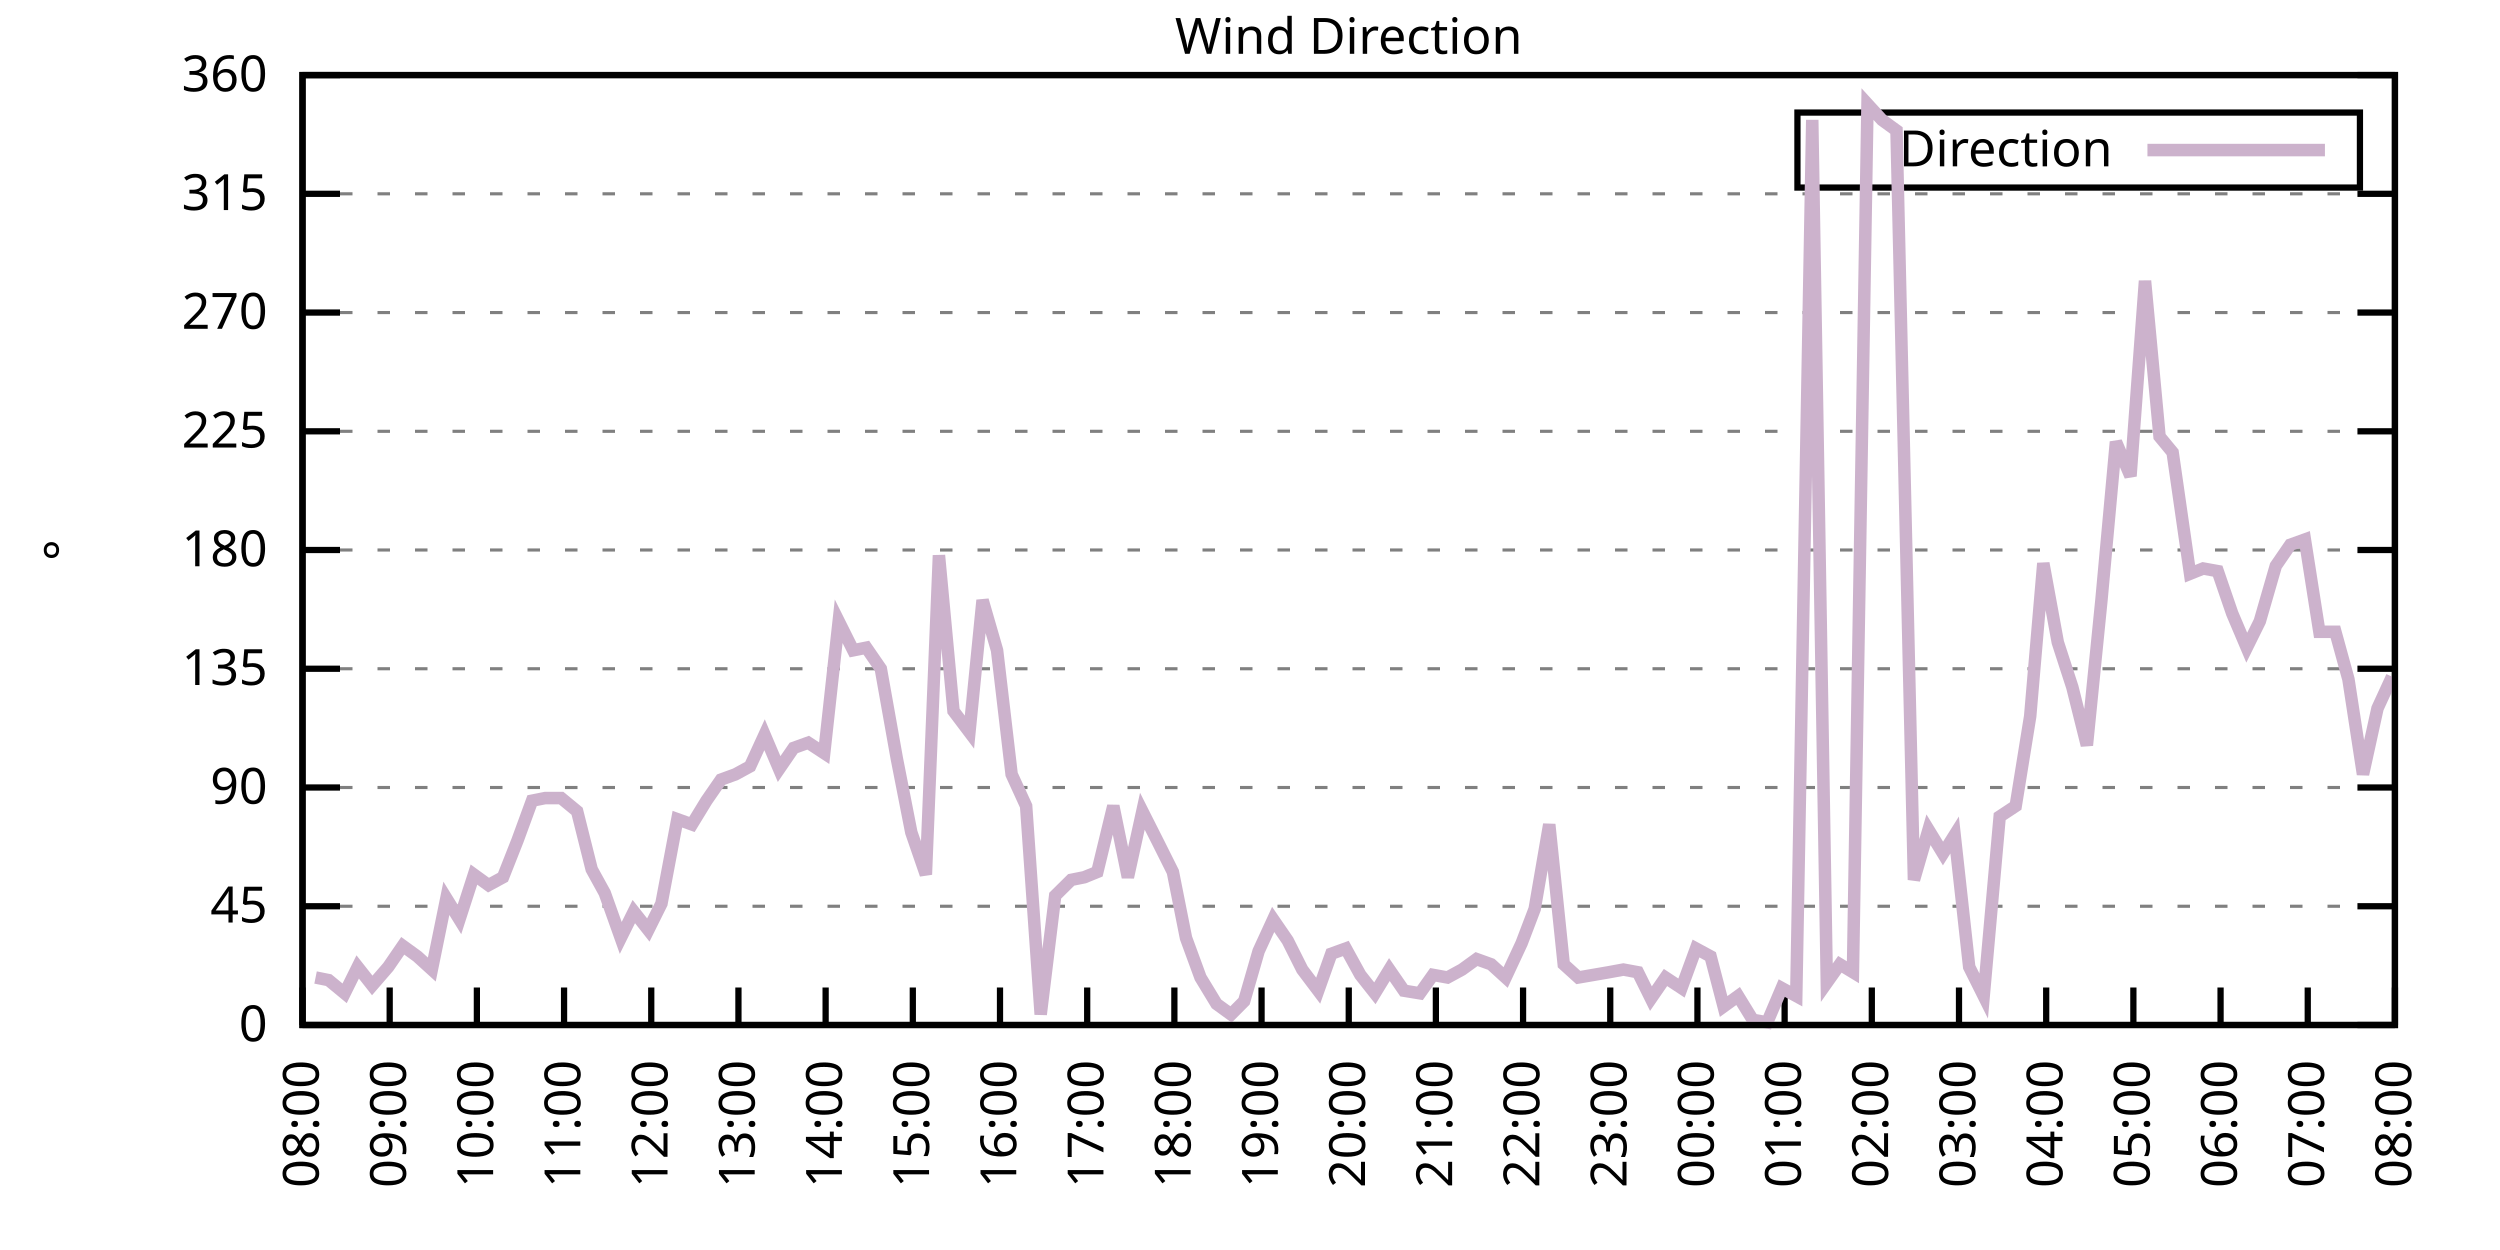
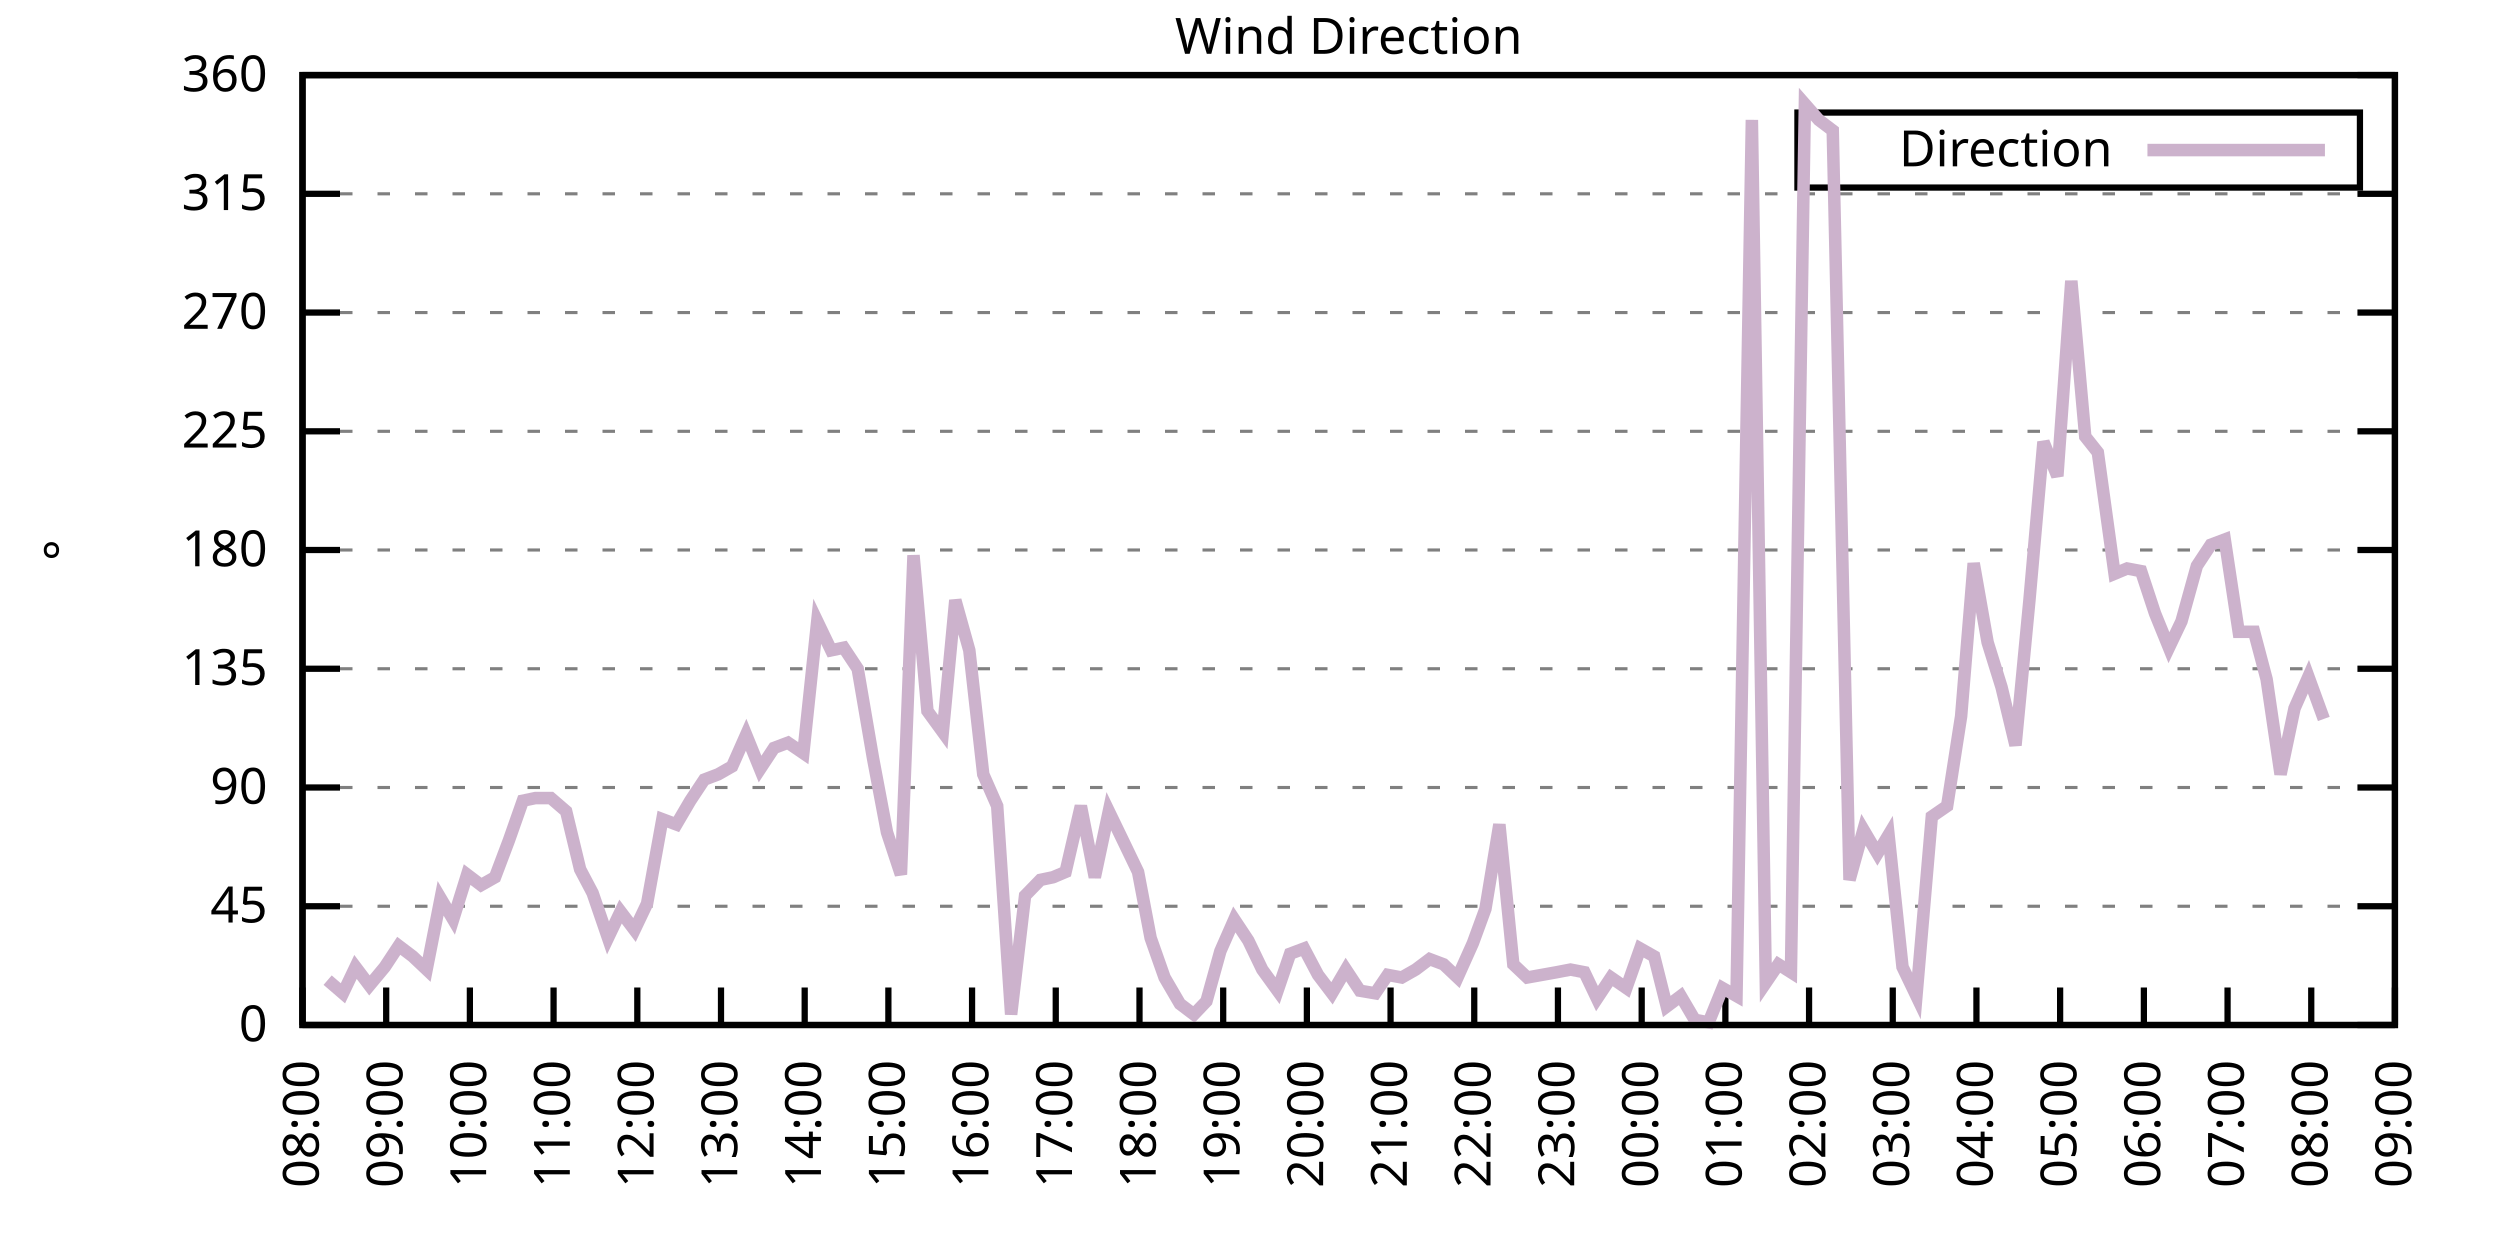
<svg xmlns="http://www.w3.org/2000/svg" xmlns:xlink="http://www.w3.org/1999/xlink" width="400" height="200" viewBox="0 0 400 200">
  <g id="gnuplot_canvas">
    <rect x="0" y="0" width="400" height="200" fill="none" />
    <defs>
      <circle id="gpDot" r="0.5" stroke-width="0.5" stroke="currentColor" />
      <path id="gpPt0" stroke-width="0.333" stroke="currentColor" d="M-1,0 h2 M0,-1 v2" />
      <path id="gpPt1" stroke-width="0.333" stroke="currentColor" d="M-1,-1 L1,1 M1,-1 L-1,1" />
      <path id="gpPt2" stroke-width="0.333" stroke="currentColor" d="M-1,0 L1,0 M0,-1 L0,1 M-1,-1 L1,1 M-1,1 L1,-1" />
      <rect id="gpPt3" stroke-width="0.333" stroke="currentColor" x="-1" y="-1" width="2" height="2" />
      <rect id="gpPt4" stroke-width="0.333" stroke="currentColor" fill="currentColor" x="-1" y="-1" width="2" height="2" />
      <circle id="gpPt5" stroke-width="0.333" stroke="currentColor" cx="0" cy="0" r="1" />
      <use xlink:href="#gpPt5" id="gpPt6" fill="currentColor" stroke="none" />
      <path id="gpPt7" stroke-width="0.333" stroke="currentColor" d="M0,-1.33 L-1.33,0.67 L1.33,0.67 z" />
      <use xlink:href="#gpPt7" id="gpPt8" fill="currentColor" stroke="none" />
      <use xlink:href="#gpPt7" id="gpPt9" stroke="currentColor" transform="rotate(180)" />
      <use xlink:href="#gpPt9" id="gpPt10" fill="currentColor" stroke="none" />
      <use xlink:href="#gpPt3" id="gpPt11" stroke="currentColor" transform="rotate(45)" />
      <use xlink:href="#gpPt11" id="gpPt12" fill="currentColor" stroke="none" />
      <path id="gpPt13" stroke-width="0.333" stroke="currentColor" d="M0,1.330 L1.265,0.411 L0.782,-1.067 L-0.782,-1.076 L-1.265,0.411 z" />
      <use xlink:href="#gpPt13" id="gpPt14" fill="currentColor" stroke="none" />
      <filter id="textbox" filterUnits="objectBoundingBox" x="0" y="0" height="1" width="1">
        <feFlood flood-color="white" flood-opacity="1" result="bgnd" />
        <feComposite in="SourceGraphic" in2="bgnd" operator="atop" />
      </filter>
      <filter id="greybox" filterUnits="objectBoundingBox" x="0" y="0" height="1" width="1">
        <feFlood flood-color="lightgrey" flood-opacity="1" result="grey" />
        <feComposite in="SourceGraphic" in2="grey" operator="atop" />
      </filter>
    </defs>
    <g fill="none" color="white" stroke="currentColor" stroke-width="1.00" stroke-linecap="butt" stroke-linejoin="miter">
</g>
    <g fill="none" color="black" stroke="currentColor" stroke-width="1.00" stroke-linecap="butt" stroke-linejoin="miter">
      <g stroke="none" shape-rendering="crispEdges">
        <polygon fill="rgb(255, 255, 255)" points="48.40,164.00 383.18,164.00 383.18,12.02 48.40,12.02 " />
      </g>
    </g>
    <g fill="none" color="black" stroke="currentColor" stroke-width="1.00" stroke-linecap="butt" stroke-linejoin="miter">
</g>
    <g fill="none" color="black" stroke="black" stroke-width="0.50" stroke-linecap="butt" stroke-linejoin="miter">
</g>
    <g fill="none" color="gray" stroke="currentColor" stroke-width="0.50" stroke-linecap="butt" stroke-linejoin="miter">
      <path stroke="gray" stroke-dasharray="2,4" class="gridline" d="M48.40,164.00 L383.19,164.00  " />
    </g>
    <g fill="none" color="gray" stroke="gray" stroke-width="1.00" stroke-linecap="butt" stroke-linejoin="miter">
</g>
    <g fill="none" color="black" stroke="currentColor" stroke-width="1.00" stroke-linecap="butt" stroke-linejoin="miter">
      <path stroke="black" d="M48.40,164.00 L54.40,164.00 M383.19,164.00 L377.19,164.00  " />
      <g transform="translate(42.80,166.60)" stroke="none" fill="black" font-family="Sans" font-size="8.00" text-anchor="end">
        <text>
          <tspan font-family="Sans"> 0</tspan>
        </text>
      </g>
    </g>
    <g fill="none" color="black" stroke="currentColor" stroke-width="1.00" stroke-linecap="butt" stroke-linejoin="miter">
</g>
    <g fill="none" color="black" stroke="black" stroke-width="0.50" stroke-linecap="butt" stroke-linejoin="miter">
</g>
    <g fill="none" color="gray" stroke="currentColor" stroke-width="0.50" stroke-linecap="butt" stroke-linejoin="miter">
      <path stroke="gray" stroke-dasharray="2,4" class="gridline" d="M48.40,145.00 L383.19,145.00  " />
    </g>
    <g fill="none" color="gray" stroke="gray" stroke-width="1.00" stroke-linecap="butt" stroke-linejoin="miter">
</g>
    <g fill="none" color="black" stroke="currentColor" stroke-width="1.00" stroke-linecap="butt" stroke-linejoin="miter">
      <path stroke="black" d="M48.40,145.00 L54.40,145.00 M383.19,145.00 L377.19,145.00  " />
      <g transform="translate(42.80,147.60)" stroke="none" fill="black" font-family="Sans" font-size="8.00" text-anchor="end">
        <text>
          <tspan font-family="Sans"> 45</tspan>
        </text>
      </g>
    </g>
    <g fill="none" color="black" stroke="currentColor" stroke-width="1.00" stroke-linecap="butt" stroke-linejoin="miter">
</g>
    <g fill="none" color="black" stroke="black" stroke-width="0.50" stroke-linecap="butt" stroke-linejoin="miter">
</g>
    <g fill="none" color="gray" stroke="currentColor" stroke-width="0.50" stroke-linecap="butt" stroke-linejoin="miter">
      <path stroke="gray" stroke-dasharray="2,4" class="gridline" d="M48.40,126.00 L383.19,126.00  " />
    </g>
    <g fill="none" color="gray" stroke="gray" stroke-width="1.00" stroke-linecap="butt" stroke-linejoin="miter">
</g>
    <g fill="none" color="black" stroke="currentColor" stroke-width="1.00" stroke-linecap="butt" stroke-linejoin="miter">
      <path stroke="black" d="M48.40,126.00 L54.40,126.00 M383.19,126.00 L377.19,126.00  " />
      <g transform="translate(42.80,128.60)" stroke="none" fill="black" font-family="Sans" font-size="8.00" text-anchor="end">
        <text>
          <tspan font-family="Sans"> 90</tspan>
        </text>
      </g>
    </g>
    <g fill="none" color="black" stroke="currentColor" stroke-width="1.00" stroke-linecap="butt" stroke-linejoin="miter">
</g>
    <g fill="none" color="black" stroke="black" stroke-width="0.50" stroke-linecap="butt" stroke-linejoin="miter">
</g>
    <g fill="none" color="gray" stroke="currentColor" stroke-width="0.50" stroke-linecap="butt" stroke-linejoin="miter">
      <path stroke="gray" stroke-dasharray="2,4" class="gridline" d="M48.40,107.00 L383.19,107.00  " />
    </g>
    <g fill="none" color="gray" stroke="gray" stroke-width="1.00" stroke-linecap="butt" stroke-linejoin="miter">
</g>
    <g fill="none" color="black" stroke="currentColor" stroke-width="1.00" stroke-linecap="butt" stroke-linejoin="miter">
      <path stroke="black" d="M48.40,107.00 L54.40,107.00 M383.19,107.00 L377.19,107.00  " />
      <g transform="translate(42.80,109.60)" stroke="none" fill="black" font-family="Sans" font-size="8.00" text-anchor="end">
        <text>
          <tspan font-family="Sans"> 135</tspan>
        </text>
      </g>
    </g>
    <g fill="none" color="black" stroke="currentColor" stroke-width="1.00" stroke-linecap="butt" stroke-linejoin="miter">
</g>
    <g fill="none" color="black" stroke="black" stroke-width="0.50" stroke-linecap="butt" stroke-linejoin="miter">
</g>
    <g fill="none" color="gray" stroke="currentColor" stroke-width="0.50" stroke-linecap="butt" stroke-linejoin="miter">
      <path stroke="gray" stroke-dasharray="2,4" class="gridline" d="M48.40,88.00 L383.19,88.00  " />
    </g>
    <g fill="none" color="gray" stroke="gray" stroke-width="1.00" stroke-linecap="butt" stroke-linejoin="miter">
</g>
    <g fill="none" color="black" stroke="currentColor" stroke-width="1.00" stroke-linecap="butt" stroke-linejoin="miter">
      <path stroke="black" d="M48.40,88.00 L54.40,88.00 M383.19,88.00 L377.19,88.00  " />
      <g transform="translate(42.80,90.60)" stroke="none" fill="black" font-family="Sans" font-size="8.00" text-anchor="end">
        <text>
          <tspan font-family="Sans"> 180</tspan>
        </text>
      </g>
    </g>
    <g fill="none" color="black" stroke="currentColor" stroke-width="1.00" stroke-linecap="butt" stroke-linejoin="miter">
</g>
    <g fill="none" color="black" stroke="black" stroke-width="0.50" stroke-linecap="butt" stroke-linejoin="miter">
</g>
    <g fill="none" color="gray" stroke="currentColor" stroke-width="0.50" stroke-linecap="butt" stroke-linejoin="miter">
      <path stroke="gray" stroke-dasharray="2,4" class="gridline" d="M48.40,69.01 L383.19,69.01  " />
    </g>
    <g fill="none" color="gray" stroke="gray" stroke-width="1.00" stroke-linecap="butt" stroke-linejoin="miter">
</g>
    <g fill="none" color="black" stroke="currentColor" stroke-width="1.00" stroke-linecap="butt" stroke-linejoin="miter">
      <path stroke="black" d="M48.40,69.01 L54.40,69.01 M383.19,69.01 L377.19,69.01  " />
      <g transform="translate(42.80,71.61)" stroke="none" fill="black" font-family="Sans" font-size="8.00" text-anchor="end">
        <text>
          <tspan font-family="Sans"> 225</tspan>
        </text>
      </g>
    </g>
    <g fill="none" color="black" stroke="currentColor" stroke-width="1.00" stroke-linecap="butt" stroke-linejoin="miter">
</g>
    <g fill="none" color="black" stroke="black" stroke-width="0.50" stroke-linecap="butt" stroke-linejoin="miter">
</g>
    <g fill="none" color="gray" stroke="currentColor" stroke-width="0.50" stroke-linecap="butt" stroke-linejoin="miter">
      <path stroke="gray" stroke-dasharray="2,4" class="gridline" d="M48.40,50.01 L383.19,50.01  " />
    </g>
    <g fill="none" color="gray" stroke="gray" stroke-width="1.00" stroke-linecap="butt" stroke-linejoin="miter">
</g>
    <g fill="none" color="black" stroke="currentColor" stroke-width="1.00" stroke-linecap="butt" stroke-linejoin="miter">
      <path stroke="black" d="M48.40,50.01 L54.40,50.01 M383.19,50.01 L377.19,50.01  " />
      <g transform="translate(42.80,52.61)" stroke="none" fill="black" font-family="Sans" font-size="8.00" text-anchor="end">
        <text>
          <tspan font-family="Sans"> 270</tspan>
        </text>
      </g>
    </g>
    <g fill="none" color="black" stroke="currentColor" stroke-width="1.00" stroke-linecap="butt" stroke-linejoin="miter">
</g>
    <g fill="none" color="black" stroke="black" stroke-width="0.50" stroke-linecap="butt" stroke-linejoin="miter">
</g>
    <g fill="none" color="gray" stroke="currentColor" stroke-width="0.50" stroke-linecap="butt" stroke-linejoin="miter">
      <path stroke="gray" stroke-dasharray="2,4" class="gridline" d="M48.40,31.01 L383.19,31.01  " />
    </g>
    <g fill="none" color="gray" stroke="gray" stroke-width="1.00" stroke-linecap="butt" stroke-linejoin="miter">
</g>
    <g fill="none" color="black" stroke="currentColor" stroke-width="1.00" stroke-linecap="butt" stroke-linejoin="miter">
      <path stroke="black" d="M48.40,31.01 L54.40,31.01 M383.19,31.01 L377.19,31.01  " />
      <g transform="translate(42.80,33.61)" stroke="none" fill="black" font-family="Sans" font-size="8.00" text-anchor="end">
        <text>
          <tspan font-family="Sans"> 315</tspan>
        </text>
      </g>
    </g>
    <g fill="none" color="black" stroke="currentColor" stroke-width="1.00" stroke-linecap="butt" stroke-linejoin="miter">
</g>
    <g fill="none" color="black" stroke="black" stroke-width="0.50" stroke-linecap="butt" stroke-linejoin="miter">
</g>
    <g fill="none" color="gray" stroke="currentColor" stroke-width="0.50" stroke-linecap="butt" stroke-linejoin="miter">
      <path stroke="gray" stroke-dasharray="2,4" class="gridline" d="M48.40,12.01 L383.19,12.01  " />
    </g>
    <g fill="none" color="gray" stroke="gray" stroke-width="1.00" stroke-linecap="butt" stroke-linejoin="miter">
</g>
    <g fill="none" color="black" stroke="currentColor" stroke-width="1.00" stroke-linecap="butt" stroke-linejoin="miter">
      <path stroke="black" d="M48.40,12.01 L54.40,12.01 M383.19,12.01 L377.19,12.01  " />
      <g transform="translate(42.80,14.61)" stroke="none" fill="black" font-family="Sans" font-size="8.00" text-anchor="end">
        <text>
          <tspan font-family="Sans"> 360</tspan>
        </text>
      </g>
    </g>
    <g fill="none" color="black" stroke="currentColor" stroke-width="1.00" stroke-linecap="butt" stroke-linejoin="miter">
      <path stroke="black" d="M48.40,164.00 L48.40,158.00  " />
      <g transform="translate(51.00,169.60) rotate(270.00)" stroke="none" fill="black" font-family="Sans" font-size="8.00" text-anchor="end">
        <text>
          <tspan font-family="Sans">08:00</tspan>
        </text>
      </g>
    </g>
    <g fill="none" color="black" stroke="currentColor" stroke-width="1.00" stroke-linecap="butt" stroke-linejoin="miter">
-       <path stroke="black" d="M62.35,164.00 L62.35,158.00  " />
-       <g transform="translate(64.95,169.60) rotate(270.00)" stroke="none" fill="black" font-family="Sans" font-size="8.00" text-anchor="end">
+       <path stroke="black" d="M61.79,164.00 L61.79,158.00  " />
+       <g transform="translate(64.39,169.60) rotate(270.00)" stroke="none" fill="black" font-family="Sans" font-size="8.00" text-anchor="end">
        <text>
          <tspan font-family="Sans">09:00</tspan>
        </text>
      </g>
    </g>
    <g fill="none" color="black" stroke="currentColor" stroke-width="1.00" stroke-linecap="butt" stroke-linejoin="miter">
-       <path stroke="black" d="M76.30,164.00 L76.30,158.00  " />
-       <g transform="translate(78.90,169.60) rotate(270.00)" stroke="none" fill="black" font-family="Sans" font-size="8.00" text-anchor="end">
+       <path stroke="black" d="M75.18,164.00 L75.18,158.00  " />
+       <g transform="translate(77.78,169.60) rotate(270.00)" stroke="none" fill="black" font-family="Sans" font-size="8.00" text-anchor="end">
        <text>
          <tspan font-family="Sans">10:00</tspan>
        </text>
      </g>
    </g>
    <g fill="none" color="black" stroke="currentColor" stroke-width="1.00" stroke-linecap="butt" stroke-linejoin="miter">
-       <path stroke="black" d="M90.25,164.00 L90.25,158.00  " />
-       <g transform="translate(92.85,169.60) rotate(270.00)" stroke="none" fill="black" font-family="Sans" font-size="8.00" text-anchor="end">
+       <path stroke="black" d="M88.57,164.00 L88.57,158.00  " />
+       <g transform="translate(91.17,169.60) rotate(270.00)" stroke="none" fill="black" font-family="Sans" font-size="8.00" text-anchor="end">
        <text>
          <tspan font-family="Sans">11:00</tspan>
        </text>
      </g>
    </g>
    <g fill="none" color="black" stroke="currentColor" stroke-width="1.00" stroke-linecap="butt" stroke-linejoin="miter">
-       <path stroke="black" d="M104.20,164.00 L104.20,158.00  " />
-       <g transform="translate(106.80,169.60) rotate(270.00)" stroke="none" fill="black" font-family="Sans" font-size="8.00" text-anchor="end">
+       <path stroke="black" d="M101.97,164.00 L101.97,158.00  " />
+       <g transform="translate(104.57,169.60) rotate(270.00)" stroke="none" fill="black" font-family="Sans" font-size="8.00" text-anchor="end">
        <text>
          <tspan font-family="Sans">12:00</tspan>
        </text>
      </g>
    </g>
    <g fill="none" color="black" stroke="currentColor" stroke-width="1.00" stroke-linecap="butt" stroke-linejoin="miter">
-       <path stroke="black" d="M118.15,164.00 L118.15,158.00  " />
-       <g transform="translate(120.75,169.60) rotate(270.00)" stroke="none" fill="black" font-family="Sans" font-size="8.00" text-anchor="end">
+       <path stroke="black" d="M115.36,164.00 L115.36,158.00  " />
+       <g transform="translate(117.96,169.60) rotate(270.00)" stroke="none" fill="black" font-family="Sans" font-size="8.00" text-anchor="end">
        <text>
          <tspan font-family="Sans">13:00</tspan>
        </text>
      </g>
    </g>
    <g fill="none" color="black" stroke="currentColor" stroke-width="1.00" stroke-linecap="butt" stroke-linejoin="miter">
-       <path stroke="black" d="M132.10,164.00 L132.10,158.00  " />
-       <g transform="translate(134.70,169.60) rotate(270.00)" stroke="none" fill="black" font-family="Sans" font-size="8.00" text-anchor="end">
+       <path stroke="black" d="M128.75,164.00 L128.75,158.00  " />
+       <g transform="translate(131.35,169.60) rotate(270.00)" stroke="none" fill="black" font-family="Sans" font-size="8.00" text-anchor="end">
        <text>
          <tspan font-family="Sans">14:00</tspan>
        </text>
      </g>
    </g>
    <g fill="none" color="black" stroke="currentColor" stroke-width="1.00" stroke-linecap="butt" stroke-linejoin="miter">
-       <path stroke="black" d="M146.05,164.00 L146.05,158.00  " />
-       <g transform="translate(148.65,169.60) rotate(270.00)" stroke="none" fill="black" font-family="Sans" font-size="8.00" text-anchor="end">
+       <path stroke="black" d="M142.14,164.00 L142.14,158.00  " />
+       <g transform="translate(144.74,169.60) rotate(270.00)" stroke="none" fill="black" font-family="Sans" font-size="8.00" text-anchor="end">
        <text>
          <tspan font-family="Sans">15:00</tspan>
        </text>
      </g>
    </g>
    <g fill="none" color="black" stroke="currentColor" stroke-width="1.00" stroke-linecap="butt" stroke-linejoin="miter">
-       <path stroke="black" d="M160.00,164.00 L160.00,158.00  " />
-       <g transform="translate(162.60,169.60) rotate(270.00)" stroke="none" fill="black" font-family="Sans" font-size="8.00" text-anchor="end">
+       <path stroke="black" d="M155.53,164.00 L155.53,158.00  " />
+       <g transform="translate(158.13,169.60) rotate(270.00)" stroke="none" fill="black" font-family="Sans" font-size="8.00" text-anchor="end">
        <text>
          <tspan font-family="Sans">16:00</tspan>
        </text>
      </g>
    </g>
    <g fill="none" color="black" stroke="currentColor" stroke-width="1.00" stroke-linecap="butt" stroke-linejoin="miter">
-       <path stroke="black" d="M173.95,164.00 L173.95,158.00  " />
-       <g transform="translate(176.55,169.60) rotate(270.00)" stroke="none" fill="black" font-family="Sans" font-size="8.00" text-anchor="end">
+       <path stroke="black" d="M168.92,164.00 L168.92,158.00  " />
+       <g transform="translate(171.52,169.60) rotate(270.00)" stroke="none" fill="black" font-family="Sans" font-size="8.00" text-anchor="end">
        <text>
          <tspan font-family="Sans">17:00</tspan>
        </text>
      </g>
    </g>
    <g fill="none" color="black" stroke="currentColor" stroke-width="1.00" stroke-linecap="butt" stroke-linejoin="miter">
-       <path stroke="black" d="M187.90,164.00 L187.90,158.00  " />
-       <g transform="translate(190.50,169.60) rotate(270.00)" stroke="none" fill="black" font-family="Sans" font-size="8.00" text-anchor="end">
+       <path stroke="black" d="M182.32,164.00 L182.32,158.00  " />
+       <g transform="translate(184.92,169.60) rotate(270.00)" stroke="none" fill="black" font-family="Sans" font-size="8.00" text-anchor="end">
        <text>
          <tspan font-family="Sans">18:00</tspan>
        </text>
      </g>
    </g>
    <g fill="none" color="black" stroke="currentColor" stroke-width="1.00" stroke-linecap="butt" stroke-linejoin="miter">
-       <path stroke="black" d="M201.85,164.00 L201.85,158.00  " />
-       <g transform="translate(204.45,169.60) rotate(270.00)" stroke="none" fill="black" font-family="Sans" font-size="8.00" text-anchor="end">
+       <path stroke="black" d="M195.71,164.00 L195.71,158.00  " />
+       <g transform="translate(198.31,169.60) rotate(270.00)" stroke="none" fill="black" font-family="Sans" font-size="8.00" text-anchor="end">
        <text>
          <tspan font-family="Sans">19:00</tspan>
        </text>
      </g>
    </g>
    <g fill="none" color="black" stroke="currentColor" stroke-width="1.00" stroke-linecap="butt" stroke-linejoin="miter">
-       <path stroke="black" d="M215.80,164.00 L215.80,158.00  " />
-       <g transform="translate(218.40,169.60) rotate(270.00)" stroke="none" fill="black" font-family="Sans" font-size="8.00" text-anchor="end">
+       <path stroke="black" d="M209.10,164.00 L209.10,158.00  " />
+       <g transform="translate(211.70,169.60) rotate(270.00)" stroke="none" fill="black" font-family="Sans" font-size="8.00" text-anchor="end">
        <text>
          <tspan font-family="Sans">20:00</tspan>
        </text>
      </g>
    </g>
    <g fill="none" color="black" stroke="currentColor" stroke-width="1.00" stroke-linecap="butt" stroke-linejoin="miter">
-       <path stroke="black" d="M229.74,164.00 L229.74,158.00  " />
-       <g transform="translate(232.34,169.60) rotate(270.00)" stroke="none" fill="black" font-family="Sans" font-size="8.00" text-anchor="end">
+       <path stroke="black" d="M222.49,164.00 L222.49,158.00  " />
+       <g transform="translate(225.09,169.60) rotate(270.00)" stroke="none" fill="black" font-family="Sans" font-size="8.00" text-anchor="end">
        <text>
          <tspan font-family="Sans">21:00</tspan>
        </text>
      </g>
    </g>
    <g fill="none" color="black" stroke="currentColor" stroke-width="1.00" stroke-linecap="butt" stroke-linejoin="miter">
-       <path stroke="black" d="M243.69,164.00 L243.69,158.00  " />
-       <g transform="translate(246.29,169.60) rotate(270.00)" stroke="none" fill="black" font-family="Sans" font-size="8.00" text-anchor="end">
+       <path stroke="black" d="M235.88,164.00 L235.88,158.00  " />
+       <g transform="translate(238.48,169.60) rotate(270.00)" stroke="none" fill="black" font-family="Sans" font-size="8.00" text-anchor="end">
        <text>
          <tspan font-family="Sans">22:00</tspan>
        </text>
      </g>
    </g>
    <g fill="none" color="black" stroke="currentColor" stroke-width="1.00" stroke-linecap="butt" stroke-linejoin="miter">
-       <path stroke="black" d="M257.64,164.00 L257.64,158.00  " />
-       <g transform="translate(260.24,169.60) rotate(270.00)" stroke="none" fill="black" font-family="Sans" font-size="8.00" text-anchor="end">
+       <path stroke="black" d="M249.27,164.00 L249.27,158.00  " />
+       <g transform="translate(251.87,169.60) rotate(270.00)" stroke="none" fill="black" font-family="Sans" font-size="8.00" text-anchor="end">
        <text>
          <tspan font-family="Sans">23:00</tspan>
        </text>
      </g>
    </g>
    <g fill="none" color="black" stroke="currentColor" stroke-width="1.00" stroke-linecap="butt" stroke-linejoin="miter">
-       <path stroke="black" d="M271.59,164.00 L271.59,158.00  " />
-       <g transform="translate(274.19,169.60) rotate(270.00)" stroke="none" fill="black" font-family="Sans" font-size="8.00" text-anchor="end">
+       <path stroke="black" d="M262.67,164.00 L262.67,158.00  " />
+       <g transform="translate(265.27,169.60) rotate(270.00)" stroke="none" fill="black" font-family="Sans" font-size="8.00" text-anchor="end">
        <text>
          <tspan font-family="Sans">00:00</tspan>
        </text>
      </g>
    </g>
    <g fill="none" color="black" stroke="currentColor" stroke-width="1.00" stroke-linecap="butt" stroke-linejoin="miter">
-       <path stroke="black" d="M285.54,164.00 L285.54,158.00  " />
-       <g transform="translate(288.14,169.60) rotate(270.00)" stroke="none" fill="black" font-family="Sans" font-size="8.00" text-anchor="end">
+       <path stroke="black" d="M276.06,164.00 L276.06,158.00  " />
+       <g transform="translate(278.66,169.60) rotate(270.00)" stroke="none" fill="black" font-family="Sans" font-size="8.00" text-anchor="end">
        <text>
          <tspan font-family="Sans">01:00</tspan>
        </text>
      </g>
    </g>
    <g fill="none" color="black" stroke="currentColor" stroke-width="1.00" stroke-linecap="butt" stroke-linejoin="miter">
-       <path stroke="black" d="M299.49,164.00 L299.49,158.00  " />
-       <g transform="translate(302.09,169.60) rotate(270.00)" stroke="none" fill="black" font-family="Sans" font-size="8.00" text-anchor="end">
+       <path stroke="black" d="M289.45,164.00 L289.45,158.00  " />
+       <g transform="translate(292.05,169.60) rotate(270.00)" stroke="none" fill="black" font-family="Sans" font-size="8.00" text-anchor="end">
        <text>
          <tspan font-family="Sans">02:00</tspan>
        </text>
      </g>
    </g>
    <g fill="none" color="black" stroke="currentColor" stroke-width="1.00" stroke-linecap="butt" stroke-linejoin="miter">
-       <path stroke="black" d="M313.44,164.00 L313.44,158.00  " />
-       <g transform="translate(316.04,169.60) rotate(270.00)" stroke="none" fill="black" font-family="Sans" font-size="8.00" text-anchor="end">
+       <path stroke="black" d="M302.84,164.00 L302.84,158.00  " />
+       <g transform="translate(305.44,169.60) rotate(270.00)" stroke="none" fill="black" font-family="Sans" font-size="8.00" text-anchor="end">
        <text>
          <tspan font-family="Sans">03:00</tspan>
        </text>
      </g>
    </g>
    <g fill="none" color="black" stroke="currentColor" stroke-width="1.00" stroke-linecap="butt" stroke-linejoin="miter">
-       <path stroke="black" d="M327.39,164.00 L327.39,158.00  " />
-       <g transform="translate(329.99,169.60) rotate(270.00)" stroke="none" fill="black" font-family="Sans" font-size="8.00" text-anchor="end">
+       <path stroke="black" d="M316.23,164.00 L316.23,158.00  " />
+       <g transform="translate(318.83,169.60) rotate(270.00)" stroke="none" fill="black" font-family="Sans" font-size="8.00" text-anchor="end">
        <text>
          <tspan font-family="Sans">04:00</tspan>
        </text>
      </g>
    </g>
    <g fill="none" color="black" stroke="currentColor" stroke-width="1.00" stroke-linecap="butt" stroke-linejoin="miter">
-       <path stroke="black" d="M341.34,164.00 L341.34,158.00  " />
-       <g transform="translate(343.94,169.60) rotate(270.00)" stroke="none" fill="black" font-family="Sans" font-size="8.00" text-anchor="end">
+       <path stroke="black" d="M329.62,164.00 L329.62,158.00  " />
+       <g transform="translate(332.22,169.60) rotate(270.00)" stroke="none" fill="black" font-family="Sans" font-size="8.00" text-anchor="end">
        <text>
          <tspan font-family="Sans">05:00</tspan>
        </text>
      </g>
    </g>
    <g fill="none" color="black" stroke="currentColor" stroke-width="1.00" stroke-linecap="butt" stroke-linejoin="miter">
-       <path stroke="black" d="M355.29,164.00 L355.29,158.00  " />
-       <g transform="translate(357.89,169.60) rotate(270.00)" stroke="none" fill="black" font-family="Sans" font-size="8.00" text-anchor="end">
+       <path stroke="black" d="M343.02,164.00 L343.02,158.00  " />
+       <g transform="translate(345.62,169.60) rotate(270.00)" stroke="none" fill="black" font-family="Sans" font-size="8.00" text-anchor="end">
        <text>
          <tspan font-family="Sans">06:00</tspan>
        </text>
      </g>
    </g>
    <g fill="none" color="black" stroke="currentColor" stroke-width="1.00" stroke-linecap="butt" stroke-linejoin="miter">
-       <path stroke="black" d="M369.24,164.00 L369.24,158.00  " />
-       <g transform="translate(371.84,169.60) rotate(270.00)" stroke="none" fill="black" font-family="Sans" font-size="8.00" text-anchor="end">
+       <path stroke="black" d="M356.41,164.00 L356.41,158.00  " />
+       <g transform="translate(359.01,169.60) rotate(270.00)" stroke="none" fill="black" font-family="Sans" font-size="8.00" text-anchor="end">
        <text>
          <tspan font-family="Sans">07:00</tspan>
+         </text>
+       </g>
+     </g>
+     <g fill="none" color="black" stroke="currentColor" stroke-width="1.00" stroke-linecap="butt" stroke-linejoin="miter">
+       <path stroke="black" d="M369.80,164.00 L369.80,158.00  " />
+       <g transform="translate(372.40,169.60) rotate(270.00)" stroke="none" fill="black" font-family="Sans" font-size="8.00" text-anchor="end">
+         <text>
+           <tspan font-family="Sans">08:00</tspan>
        </text>
      </g>
    </g>
    <g fill="none" color="black" stroke="currentColor" stroke-width="1.00" stroke-linecap="butt" stroke-linejoin="miter">
      <path stroke="black" d="M383.19,164.00 L383.19,158.00  " />
      <g transform="translate(385.79,169.60) rotate(270.00)" stroke="none" fill="black" font-family="Sans" font-size="8.00" text-anchor="end">
        <text>
-           <tspan font-family="Sans">08:00</tspan>
+           <tspan font-family="Sans">09:00</tspan>
        </text>
      </g>
    </g>
    <g fill="none" color="black" stroke="currentColor" stroke-width="1.00" stroke-linecap="butt" stroke-linejoin="miter">
</g>
    <g fill="none" color="black" stroke="currentColor" stroke-width="1.00" stroke-linecap="butt" stroke-linejoin="miter">
      <path stroke="black" d="M48.40,12.01 L48.40,164.00 L383.19,164.00 L383.19,12.01 L48.40,12.01 Z  " />
    </g>
    <g fill="none" color="black" stroke="currentColor" stroke-width="1.00" stroke-linecap="butt" stroke-linejoin="miter">
</g>
    <g fill="none" color="black" stroke="currentColor" stroke-width="1.00" stroke-linecap="butt" stroke-linejoin="miter">
      <path stroke="black" d="M287.59,30.01 L287.59,18.01 L377.59,18.01 L377.59,30.01 L287.59,30.01 Z  " />
    </g>
    <g id="Wind_direction_plot_1">
      <g fill="none" color="white" stroke="black" stroke-width="2.00" stroke-linecap="butt" stroke-linejoin="miter">
</g>
      <g fill="none" color="black" stroke="currentColor" stroke-width="2.00" stroke-linecap="butt" stroke-linejoin="miter">
        <g transform="translate(337.99,26.61)" stroke="none" fill="black" font-family="Sans" font-size="8.00" text-anchor="end">
          <text>
            <tspan font-family="Sans">Direction</tspan>
          </text>
        </g>
      </g>
      <g fill="none" color="black" stroke="currentColor" stroke-width="2.00" stroke-linecap="butt" stroke-linejoin="miter">
-         <path stroke="rgb(204, 178, 204)" d="M343.59,24.01 L371.99,24.01 M50.49,156.40 L52.58,156.82 L55.14,158.93 L57.23,154.71 L59.56,157.67 L62.12,154.71   L64.44,151.33 L66.77,153.02 L69.09,155.13 L71.42,143.73 L73.51,147.11 L75.83,139.93 L78.16,141.62 L80.48,140.36   L82.81,134.45 L85.13,128.11 L87.23,127.69 L89.78,127.69 L92.34,129.80 L94.67,139.09 L96.76,142.89 L99.32,150.07   L101.41,145.85 L103.73,148.80 L105.83,144.58 L108.38,131.07 L110.71,131.91 L113.03,128.11 L115.36,124.74 L117.68,123.89   L120.01,122.62 L122.33,117.56 L124.66,123.05 L126.98,119.67 L129.31,118.83 L131.87,120.51 L134.19,99.40 L136.51,104.05   L138.61,103.63 L140.93,107.00 L143.49,121.36 L145.81,133.18 L148.14,139.93 L150.23,88.85 L152.56,113.76 L155.11,117.14   L157.21,96.03 L159.53,104.05 L161.86,123.89 L164.18,128.96 L166.51,162.31 L168.83,143.31 L171.39,140.78 L173.48,140.36   L175.57,139.51 L178.13,128.96 L180.46,140.36 L182.78,129.80 L185.34,134.87 L187.66,139.51 L189.76,150.07 L192.08,156.40   L194.64,160.62 L196.96,162.31 L199.06,160.20 L201.38,152.18 L203.71,147.11 L206.03,150.49 L208.36,155.13 L210.91,158.51   L213.01,152.60 L215.33,151.76 L217.65,155.98 L219.98,158.93 L222.30,155.13 L224.63,158.51 L227.19,158.93 L229.28,155.98   L231.60,156.40 L233.93,155.13 L236.25,153.45 L238.58,154.29 L240.90,156.40 L243.46,150.91 L245.55,145.42 L247.88,131.91   L250.20,154.29 L252.53,156.40 L257.41,155.56 L259.74,155.13 L262.06,155.56 L264.15,159.78 L266.48,156.40 L269.04,158.09   L271.36,151.76 L273.69,153.02 L275.78,161.04 L278.10,159.36 L280.43,163.16 L282.75,163.58 L285.08,158.09 L287.40,159.36   L289.96,19.19 L292.29,157.24 L294.38,154.29 L296.47,155.56 L298.80,16.65 L301.12,19.19 L303.44,20.88 L306.23,140.78   L308.56,132.76 L310.88,136.56 L312.74,133.60 L315.07,154.71 L317.39,159.36 L319.95,130.65 L322.51,128.96 L324.83,114.60   L326.93,90.12 L329.25,102.78 L331.58,109.96 L333.90,119.25 L336.23,96.03 L338.55,70.70 L340.88,76.18 L343.20,44.94   L345.53,69.85 L347.62,72.38 L350.41,91.80 L352.50,90.96 L354.83,91.38 L357.15,98.14 L359.48,103.63 L361.57,99.40   L364.13,90.54 L366.45,87.16 L368.78,86.32 L371.10,101.09 L373.66,101.09 L375.75,108.69 L378.08,123.89 L380.40,113.34   L382.73,108.27  " />
+         <path stroke="rgb(204, 178, 204)" d="M343.59,24.01 L371.99,24.01 M52.42,156.82 L54.87,158.93 L56.88,154.71 L59.11,157.67 L61.57,154.71 L63.80,151.33   L66.03,153.02 L68.26,155.13 L70.50,143.73 L72.50,147.11 L74.74,139.93 L76.97,141.62 L79.20,140.36 L81.43,134.45   L83.66,128.11 L85.67,127.69 L88.13,127.69 L90.58,129.80 L92.82,139.09 L94.82,142.89 L97.28,150.07 L99.29,145.85   L101.52,148.80 L103.53,144.58 L105.98,131.07 L108.22,131.91 L110.45,128.11 L112.68,124.74 L114.91,123.89 L117.14,122.62   L119.38,117.56 L121.61,123.05 L123.84,119.67 L126.07,118.83 L128.53,120.51 L130.76,99.40 L132.99,104.05 L135.00,103.63   L137.23,107.00 L139.69,121.36 L141.92,133.18 L144.15,139.93 L146.16,88.85 L148.39,113.76 L150.85,117.14 L152.85,96.03   L155.09,104.05 L157.32,123.89 L159.55,128.96 L161.78,162.31 L164.01,143.31 L166.47,140.78 L168.48,140.36 L170.49,139.51   L172.94,128.96 L175.17,140.36 L177.41,129.80 L179.86,134.87 L182.09,139.51 L184.10,150.07 L186.33,156.40 L188.79,160.62   L191.02,162.31 L193.03,160.20 L195.26,152.18 L197.49,147.11 L199.73,150.49 L201.96,155.13 L204.41,158.51 L206.42,152.60   L208.65,151.76 L210.88,155.98 L213.12,158.93 L215.35,155.13 L217.58,158.51 L220.04,158.93 L222.04,155.98 L224.28,156.40   L226.51,155.13 L228.74,153.45 L230.97,154.29 L233.20,156.40 L235.66,150.91 L237.67,145.42 L239.90,131.91 L242.13,154.29   L244.36,156.40 L249.05,155.56 L251.28,155.13 L253.51,155.56 L255.52,159.78 L257.76,156.40 L260.21,158.09 L262.44,151.76   L264.67,153.02 L266.68,161.04 L268.92,159.36 L271.15,163.16 L273.38,163.58 L275.61,158.09 L277.84,159.36 L280.30,19.19   L282.53,157.24 L284.54,154.29 L286.55,155.56 L288.78,16.65 L291.01,19.19 L293.24,20.88 L295.92,140.78 L298.15,132.76   L300.39,136.56 L302.17,133.60 L304.40,154.71 L306.63,159.36 L309.09,130.65 L311.54,128.96 L313.78,114.60 L315.79,90.12   L318.02,102.78 L320.25,109.96 L322.48,119.25 L324.71,96.03 L326.95,70.70 L329.18,76.18 L331.41,44.94 L333.64,69.85   L335.65,72.38 L338.33,91.80 L340.34,90.96 L342.57,91.38 L344.80,98.14 L347.03,103.63 L349.04,99.40 L351.50,90.54   L353.73,87.16 L355.96,86.32 L358.19,101.09 L360.65,101.09 L362.66,108.69 L364.89,123.89 L367.12,113.34 L369.35,108.27   L371.81,115.03  " />
      </g>
    </g>
    <g fill="none" color="black" stroke="currentColor" stroke-width="2.00" stroke-linecap="butt" stroke-linejoin="miter">
</g>
    <g fill="none" color="black" stroke="black" stroke-width="1.00" stroke-linecap="butt" stroke-linejoin="miter">
</g>
    <g fill="none" color="black" stroke="currentColor" stroke-width="1.00" stroke-linecap="butt" stroke-linejoin="miter">
      <path stroke="black" d="M48.40,12.01 L48.40,164.00 L383.19,164.00 L383.19,12.01 L48.40,12.01 Z  " />
      <g transform="translate(12.80,88.01) rotate(270.00)" stroke="none" fill="black" font-family="Sans" font-size="8.00" text-anchor="middle">
        <text>
          <tspan font-family="Sans">°</tspan>
        </text>
      </g>
    </g>
    <g fill="none" color="black" stroke="currentColor" stroke-width="1.00" stroke-linecap="butt" stroke-linejoin="miter">
</g>
    <g fill="none" color="black" stroke="currentColor" stroke-width="1.00" stroke-linecap="butt" stroke-linejoin="miter">
      <g transform="translate(215.79,8.61)" stroke="none" fill="black" font-family="Sans" font-size="8.00" text-anchor="middle">
        <text>
          <tspan font-family="Sans">Wind Direction</tspan>
        </text>
      </g>
    </g>
    <g fill="none" color="black" stroke="currentColor" stroke-width="1.00" stroke-linecap="butt" stroke-linejoin="miter">
</g>
  </g>
</svg>
